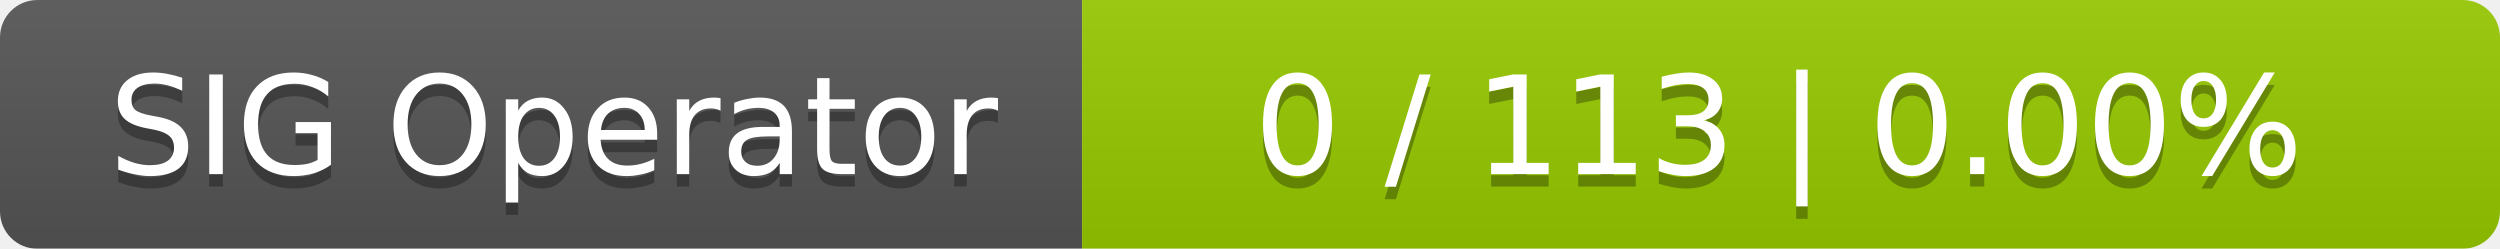
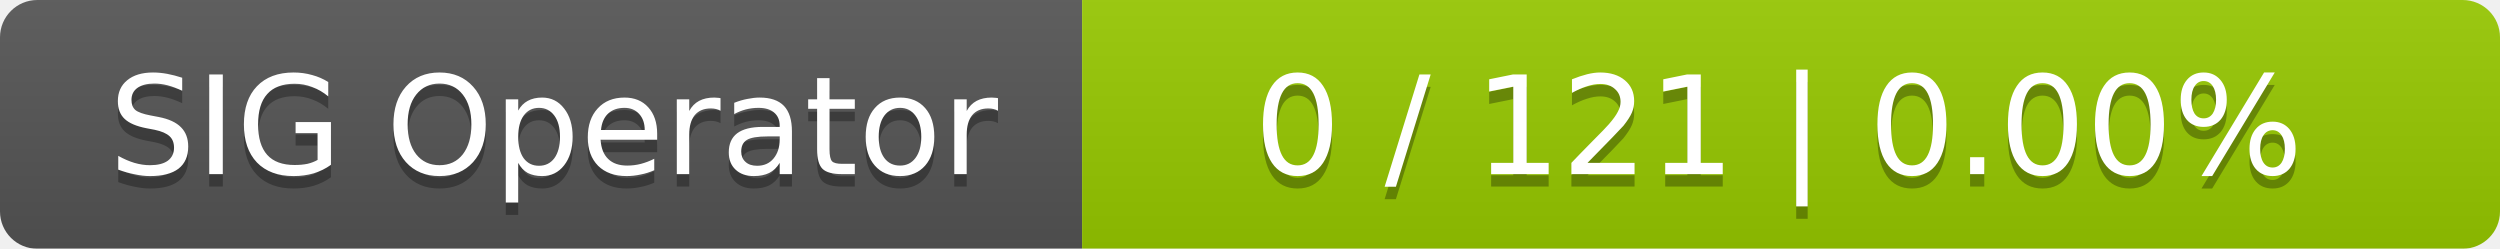
<svg xmlns="http://www.w3.org/2000/svg" width="201" height="20">
  <linearGradient id="smooth" x2="0" y2="100%">
    <stop offset="0" stop-color="#bbb" stop-opacity=".1" />
    <stop offset="1" stop-opacity=".1" />
  </linearGradient>
  <mask id="round">
    <rect width="201" height="20" rx="3" fill="#fff" />
  </mask>
  <g mask="url(#round)">
    <rect width="87" height="20" fill="#555" />
    <rect x="87" width="114" height="20" fill="#97ca00" />
    <rect width="201" height="20" fill="url(#smooth)" />
  </g>
  <g fill="#fff" text-anchor="middle" font-family="DejaVu Sans,Verdana,Geneva,sans-serif" font-size="11">
    <text x="44.5" y="15" fill="#010101" fill-opacity=".3">SIG Operator</text>
    <text x="44.5" y="14">SIG Operator</text>
-     <text x="143" y="15" fill="#010101" fill-opacity=".3">0 / 113    |    0.00%</text>
-     <text x="143" y="14">0 / 113    |    0.00%</text>
+     <text x="143" y="15" fill="#010101" fill-opacity=".3">0 / 121    |    0.00%</text>
+     <text x="143" y="14">0 / 121    |    0.00%</text>
  </g>
</svg>
